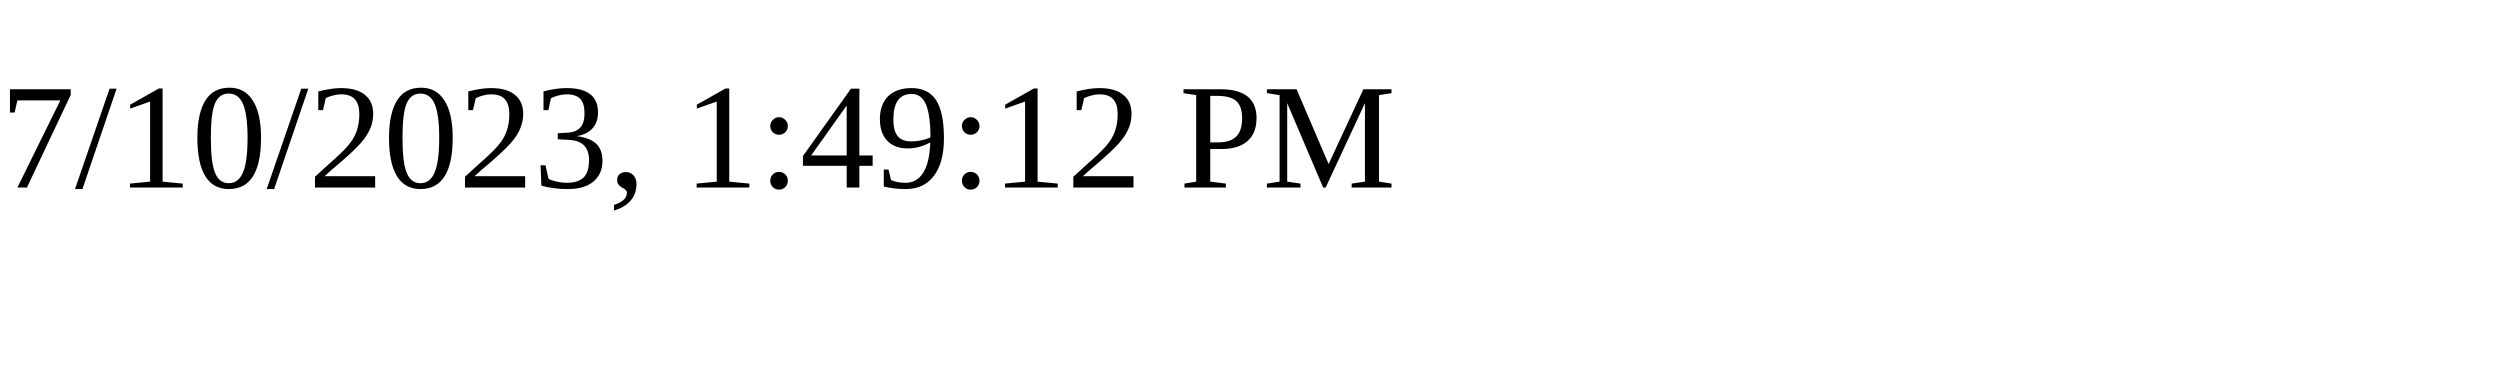
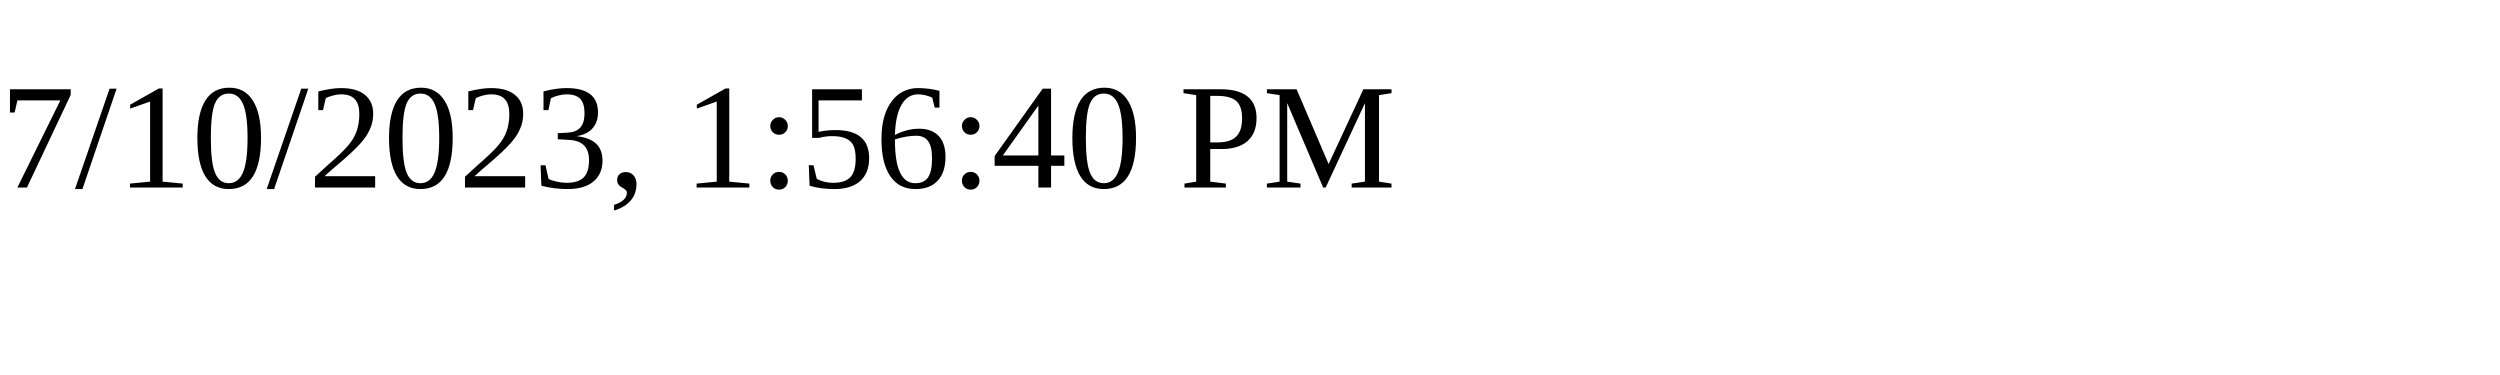
<svg xmlns="http://www.w3.org/2000/svg" height="30" width="200">
-   <text x="0" y="15">7/10/2023, 1:49:12 PM</text>
+   <text x="0" y="15">7/10/2023, 1:56:40 PM</text>
</svg>
